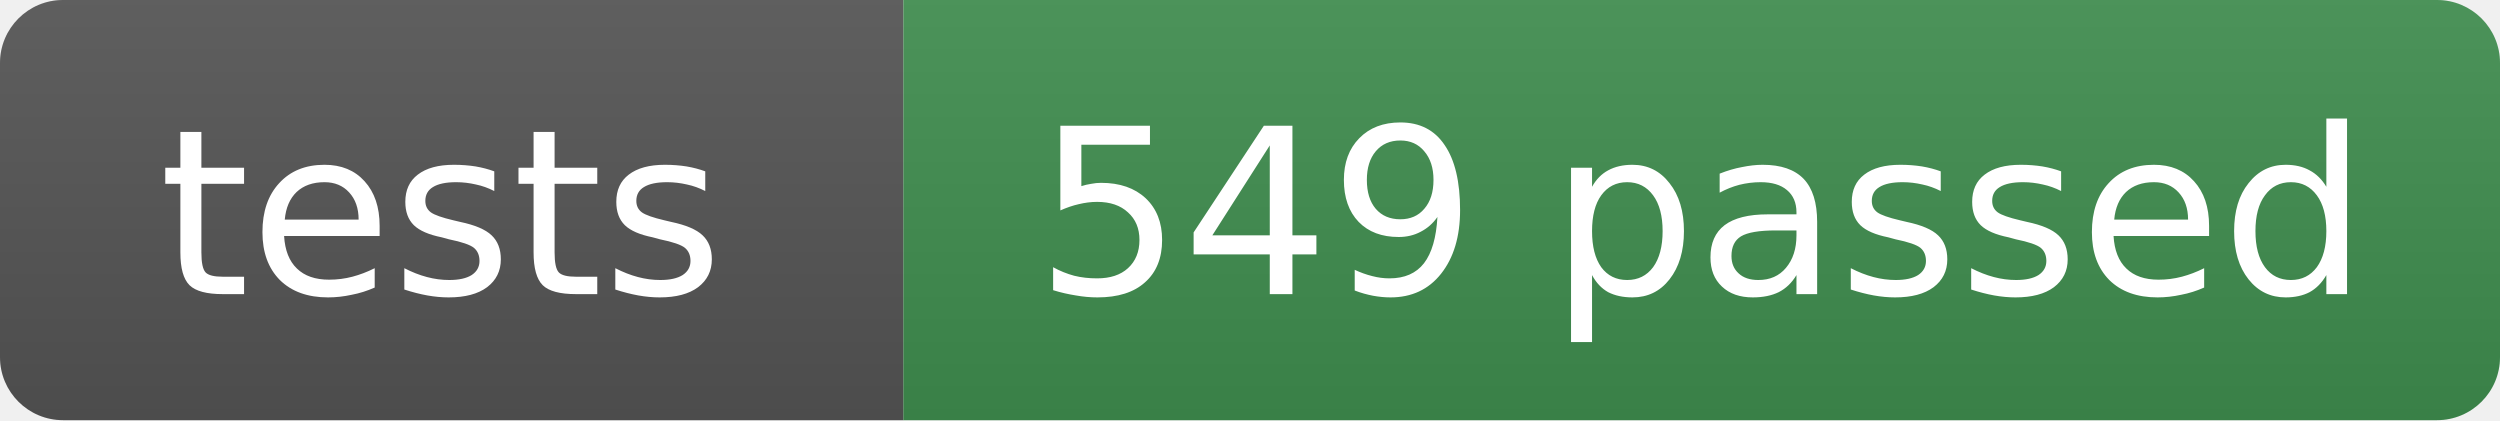
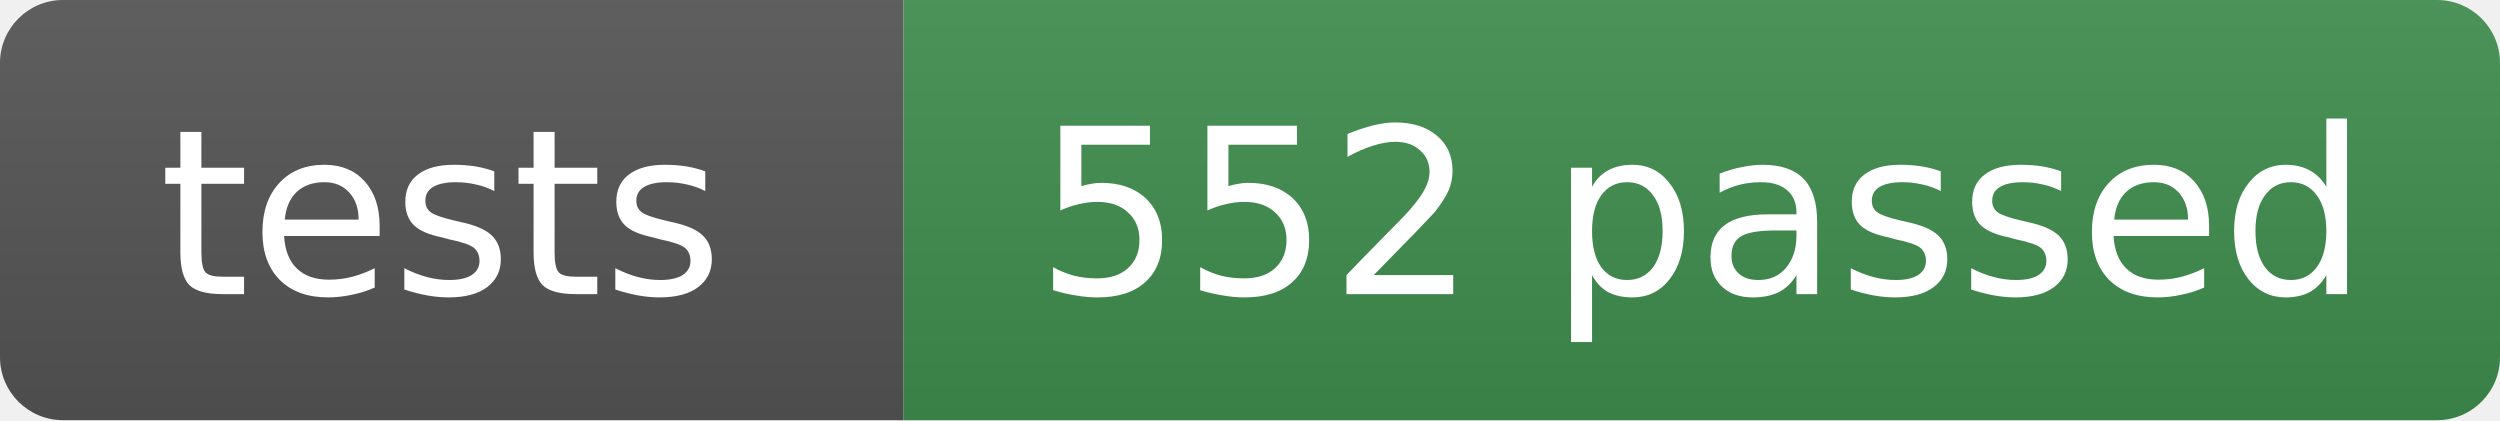
- <svg xmlns="http://www.w3.org/2000/svg" width="119" height="20" role="img" aria-label="tests: 549 passed">
+ <svg xmlns="http://www.w3.org/2000/svg" width="119" height="20" role="img" aria-label="tests: 552 passed">
  <linearGradient id="s" x2="0" y2="100%">
    <stop offset="0" stop-color="#bbb" stop-opacity=".1" />
    <stop offset="1" stop-opacity=".1" />
  </linearGradient>
  <clipPath id="r">
    <rect width="119" height="20" rx="3" fill="#fff" />
  </clipPath>
  <g clip-path="url(#r)">
    <rect width="43" height="20" fill="#555" />
    <rect x="43" width="76" height="20" fill="#3f8f4f" />
    <rect width="119" height="20" fill="url(#s)" />
  </g>
  <g fill="#fff" text-anchor="middle" font-family="Verdana,Geneva,DejaVu Sans,sans-serif" font-size="11">
    <text x="21" y="14">tests</text>
-     <text x="81" y="14">549 passed</text>
+     <text x="81" y="14">552 passed</text>
  </g>
</svg>
